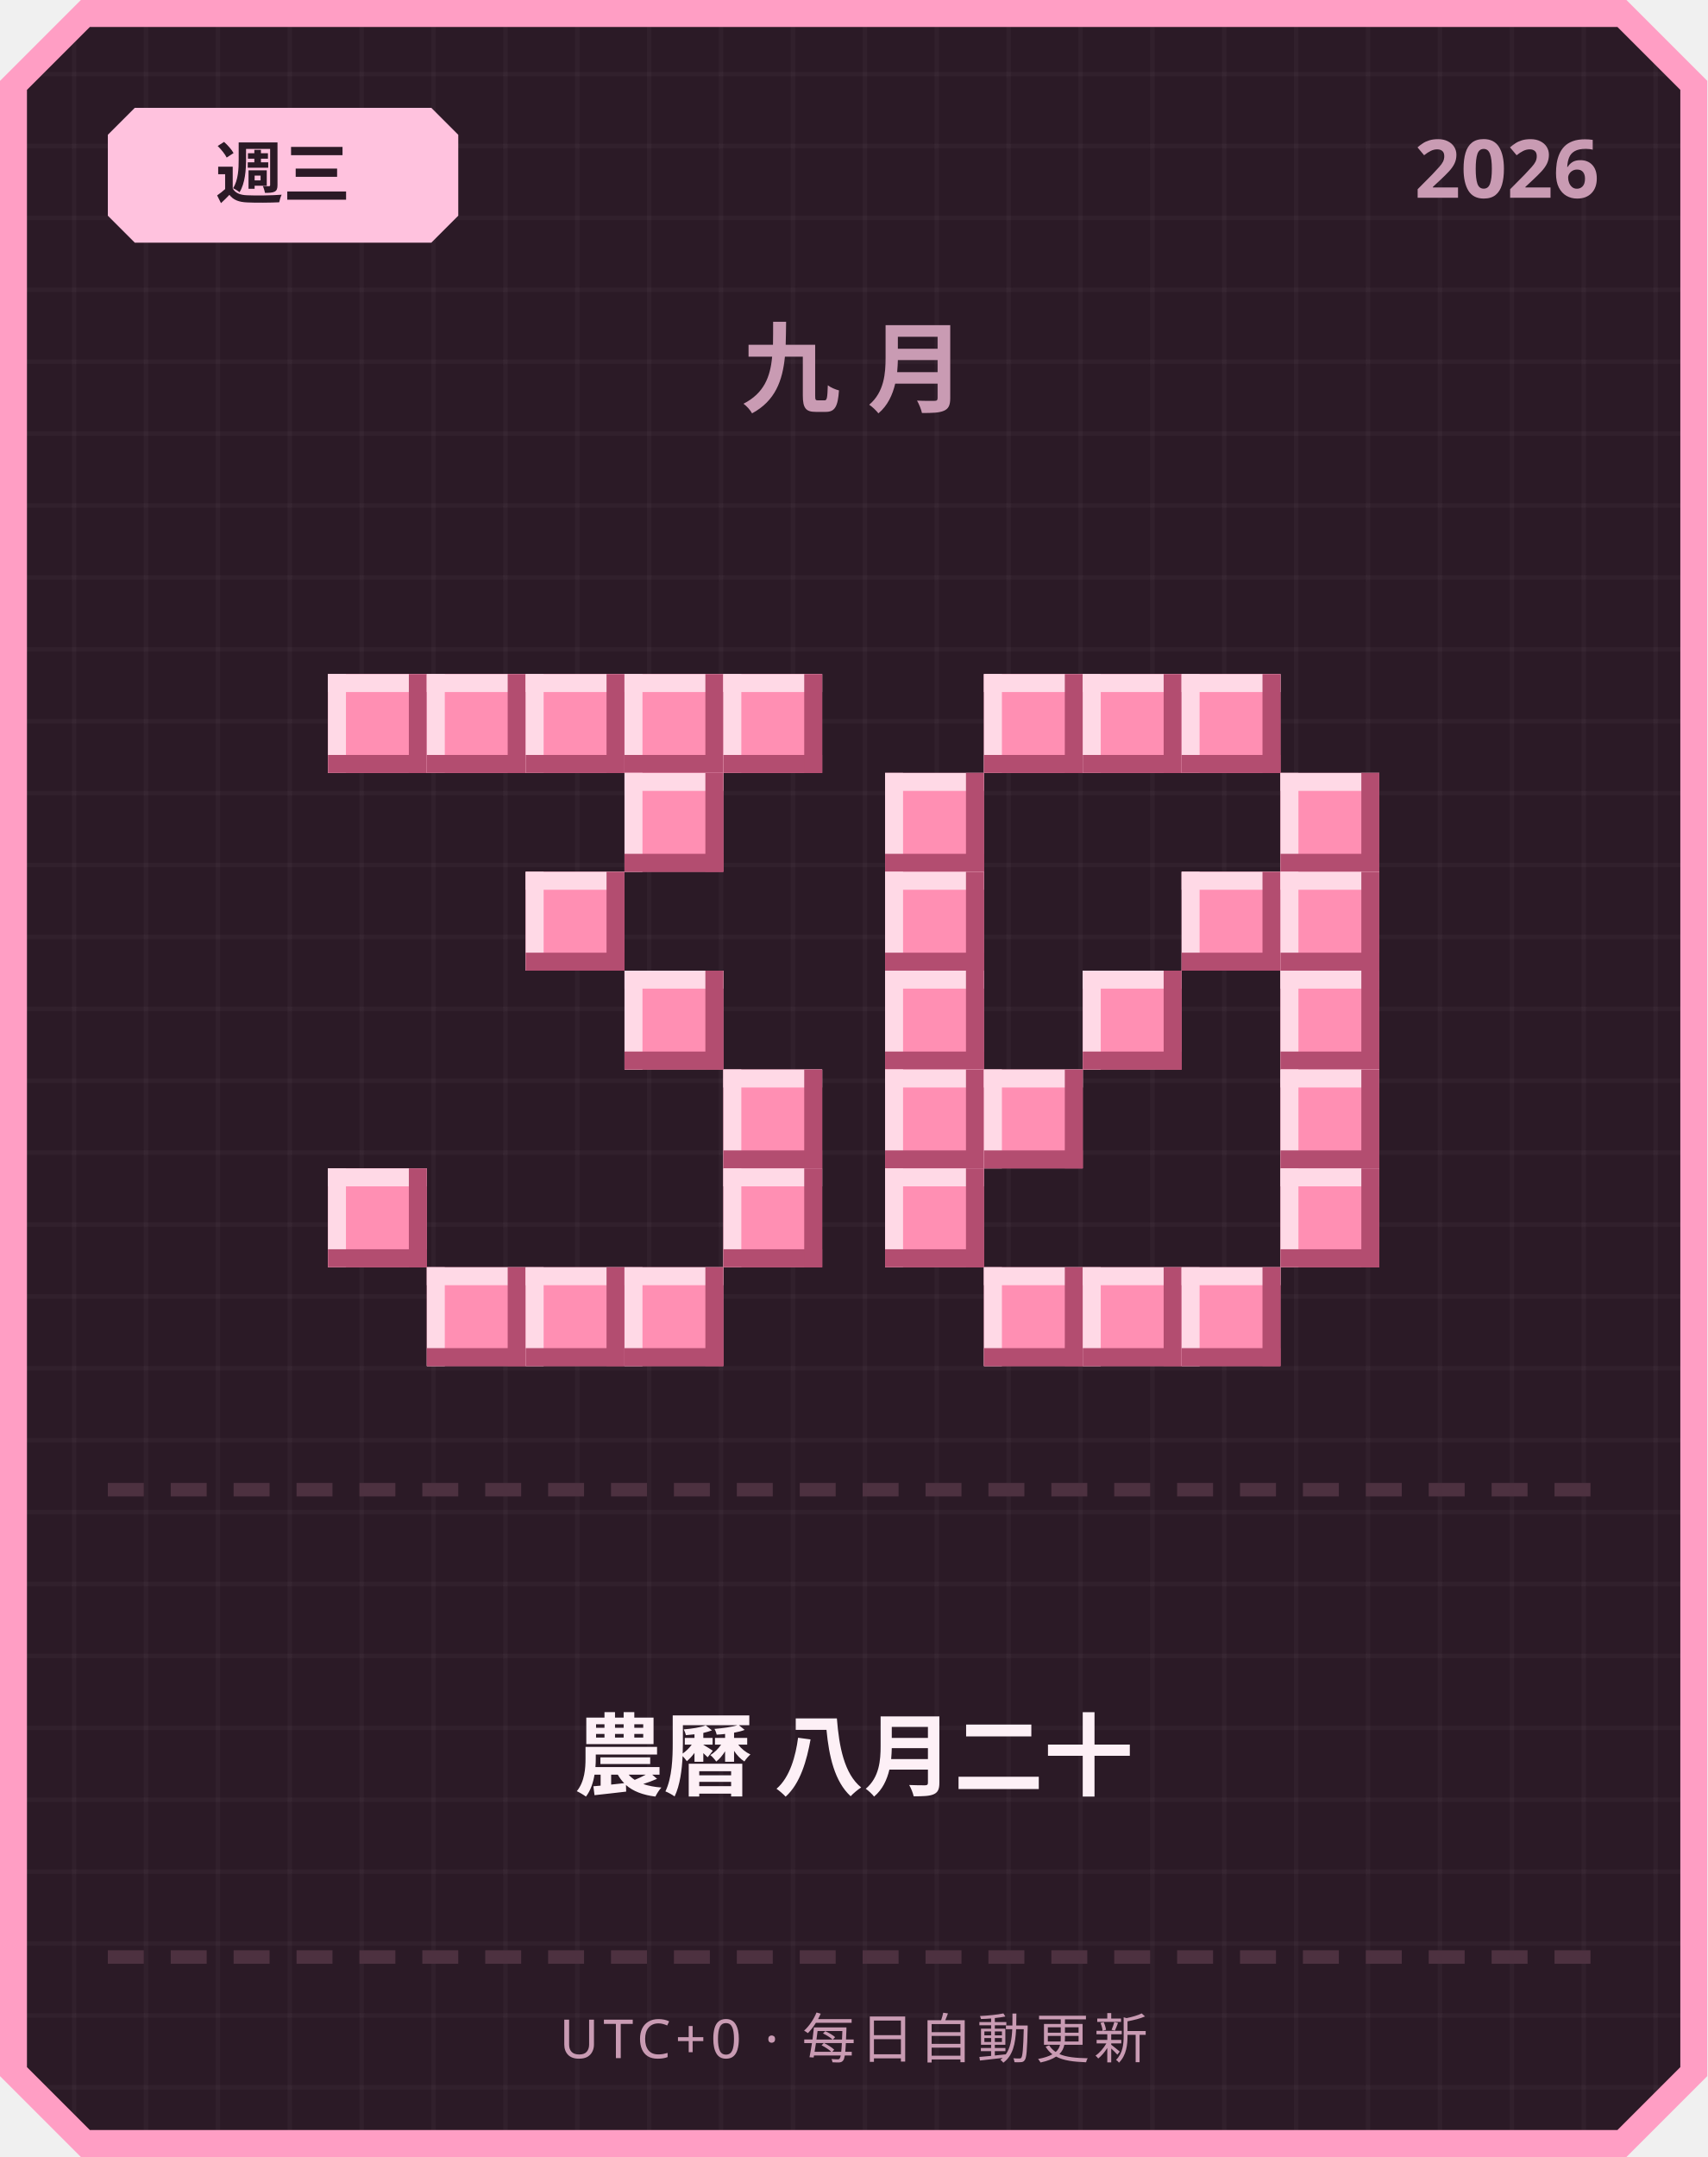
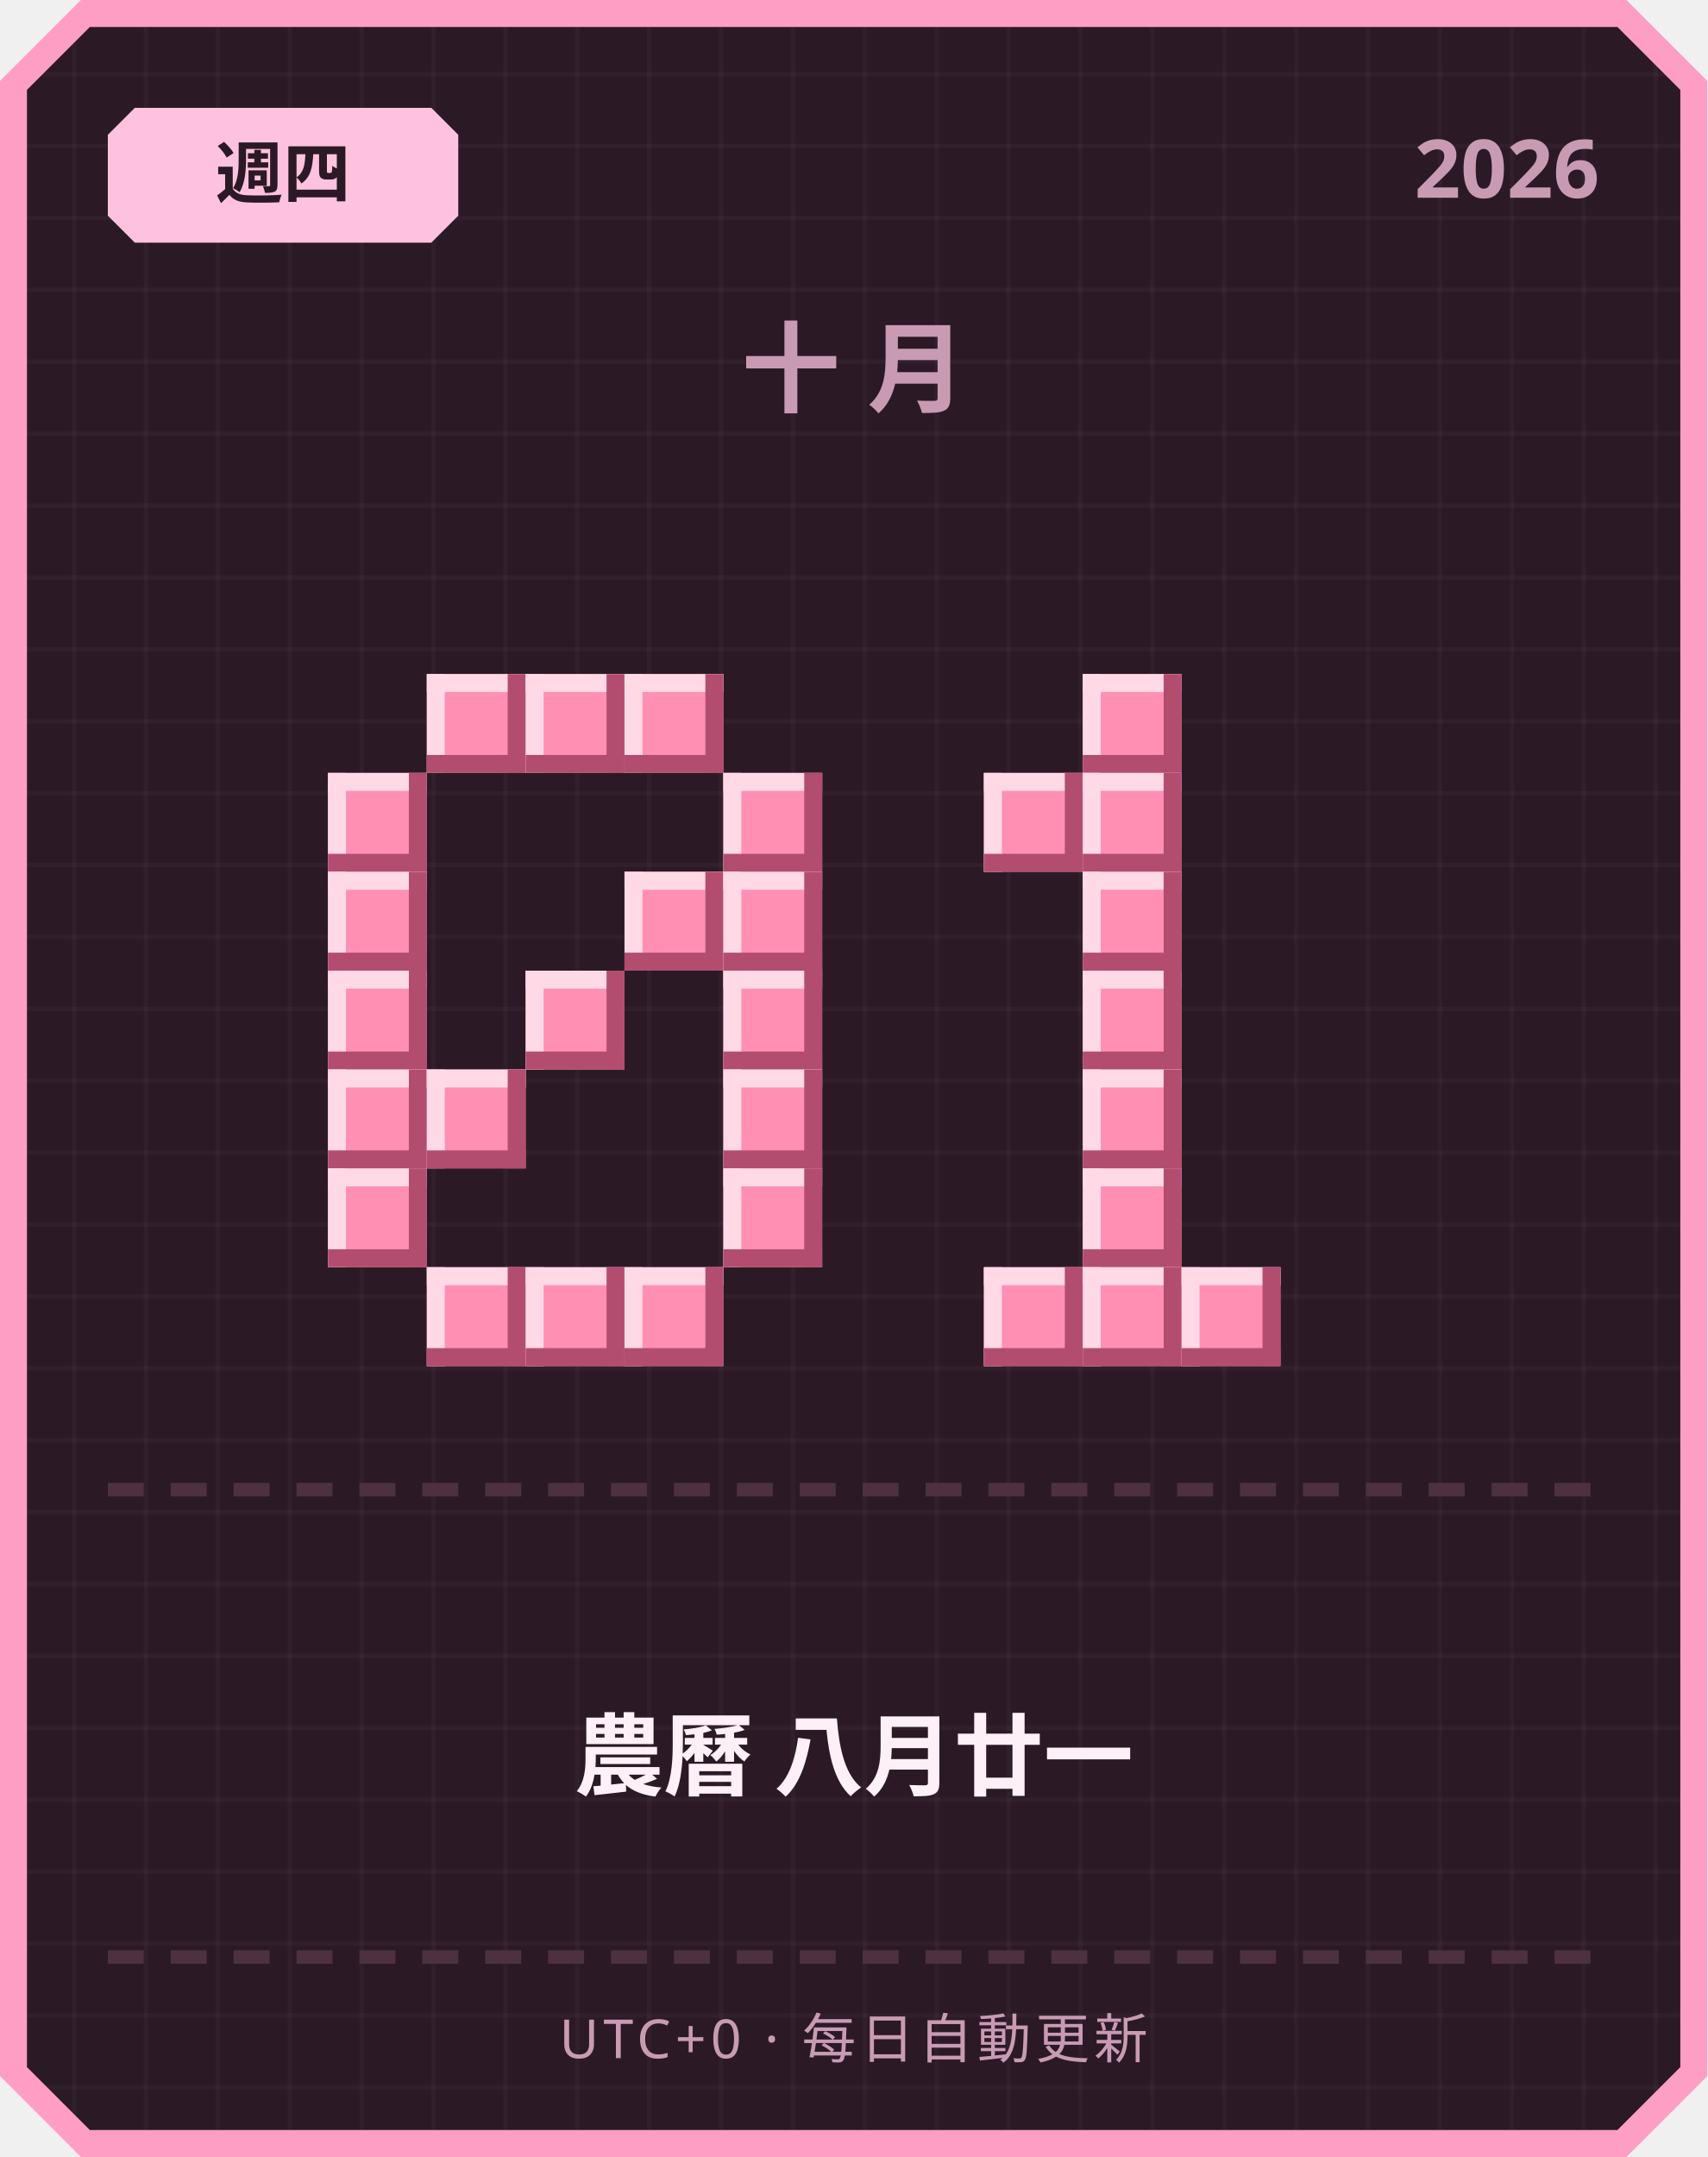
<svg xmlns="http://www.w3.org/2000/svg" width="380" height="480" viewBox="0 0 380 480">
  <defs>
    <pattern id="grid" width="16" height="16" patternUnits="userSpaceOnUse">
      <rect width="16" height="16" fill="#2b1a26" />
      <rect width="1" height="16" fill="#ffffff" opacity="0.03" />
      <rect width="16" height="1" fill="#ffffff" opacity="0.03" />
    </pattern>
  </defs>
  <path d="M 18,0 L 362,0 L 380,18 L 380,462 L 362,480 L 18,480 L 0,462 L 0,18 Z" fill="#ff9ec4" />
  <path d="M 20,6 L 360,6 L 374,20 L 374,460 L 360,474 L 20,474 L 6,460 L 6,20 Z" fill="url(#grid)" />
  <path d="M 30,24 L 96,24 L 102,30 L 102,48 L 96,54 L 30,54 L 24,48 L 24,30 Z" fill="#ffc2de" />
-   <text x="63" y="44" text-anchor="middle" font-family="'Segoe UI', sans-serif" font-size="15" font-weight="700" fill="#2b1a26">週三</text>
+   <text x="63" y="44" text-anchor="middle" font-family="'Segoe UI', sans-serif" font-size="15" font-weight="700" fill="#2b1a26">週四</text>
  <text x="356" y="44" text-anchor="end" font-family="'Segoe UI', sans-serif" font-size="18" font-weight="700" fill="#c99bb3">2026</text>
-   <text x="190" y="90" text-anchor="middle" font-family="'Segoe UI', sans-serif" font-size="22" font-weight="700" letter-spacing="6" fill="#c99bb3">九月</text>
-   <rect x="73" y="150" width="22" height="22" fill="#ff8fb3" />
-   <rect x="73" y="150" width="22" height="4" fill="#ffd9e6" />
-   <rect x="73" y="150" width="4" height="22" fill="#ffd9e6" />
-   <rect x="73" y="168" width="22" height="4" fill="#b34d70" />
-   <rect x="91" y="150" width="4" height="22" fill="#b34d70" />
+   <text x="190" y="90" text-anchor="middle" font-family="'Segoe UI', sans-serif" font-size="22" font-weight="700" letter-spacing="6" fill="#c99bb3">十月</text>
  <rect x="95" y="150" width="22" height="22" fill="#ff8fb3" />
  <rect x="95" y="150" width="22" height="4" fill="#ffd9e6" />
  <rect x="95" y="150" width="4" height="22" fill="#ffd9e6" />
  <rect x="95" y="168" width="22" height="4" fill="#b34d70" />
  <rect x="113" y="150" width="4" height="22" fill="#b34d70" />
  <rect x="117" y="150" width="22" height="22" fill="#ff8fb3" />
  <rect x="117" y="150" width="22" height="4" fill="#ffd9e6" />
  <rect x="117" y="150" width="4" height="22" fill="#ffd9e6" />
  <rect x="117" y="168" width="22" height="4" fill="#b34d70" />
  <rect x="135" y="150" width="4" height="22" fill="#b34d70" />
  <rect x="139" y="150" width="22" height="22" fill="#ff8fb3" />
  <rect x="139" y="150" width="22" height="4" fill="#ffd9e6" />
  <rect x="139" y="150" width="4" height="22" fill="#ffd9e6" />
  <rect x="139" y="168" width="22" height="4" fill="#b34d70" />
  <rect x="157" y="150" width="4" height="22" fill="#b34d70" />
-   <rect x="161" y="150" width="22" height="22" fill="#ff8fb3" />
-   <rect x="161" y="150" width="22" height="4" fill="#ffd9e6" />
-   <rect x="161" y="150" width="4" height="22" fill="#ffd9e6" />
-   <rect x="161" y="168" width="22" height="4" fill="#b34d70" />
-   <rect x="179" y="150" width="4" height="22" fill="#b34d70" />
-   <rect x="139" y="172" width="22" height="22" fill="#ff8fb3" />
-   <rect x="139" y="172" width="22" height="4" fill="#ffd9e6" />
-   <rect x="139" y="172" width="4" height="22" fill="#ffd9e6" />
-   <rect x="139" y="190" width="22" height="4" fill="#b34d70" />
-   <rect x="157" y="172" width="4" height="22" fill="#b34d70" />
-   <rect x="117" y="194" width="22" height="22" fill="#ff8fb3" />
-   <rect x="117" y="194" width="22" height="4" fill="#ffd9e6" />
-   <rect x="117" y="194" width="4" height="22" fill="#ffd9e6" />
-   <rect x="117" y="212" width="22" height="4" fill="#b34d70" />
-   <rect x="135" y="194" width="4" height="22" fill="#b34d70" />
-   <rect x="139" y="216" width="22" height="22" fill="#ff8fb3" />
-   <rect x="139" y="216" width="22" height="4" fill="#ffd9e6" />
-   <rect x="139" y="216" width="4" height="22" fill="#ffd9e6" />
-   <rect x="139" y="234" width="22" height="4" fill="#b34d70" />
-   <rect x="157" y="216" width="4" height="22" fill="#b34d70" />
+   <rect x="73" y="172" width="22" height="22" fill="#ff8fb3" />
+   <rect x="73" y="172" width="22" height="4" fill="#ffd9e6" />
+   <rect x="73" y="172" width="4" height="22" fill="#ffd9e6" />
+   <rect x="73" y="190" width="22" height="4" fill="#b34d70" />
+   <rect x="91" y="172" width="4" height="22" fill="#b34d70" />
+   <rect x="161" y="172" width="22" height="22" fill="#ff8fb3" />
+   <rect x="161" y="172" width="22" height="4" fill="#ffd9e6" />
+   <rect x="161" y="172" width="4" height="22" fill="#ffd9e6" />
+   <rect x="161" y="190" width="22" height="4" fill="#b34d70" />
+   <rect x="179" y="172" width="4" height="22" fill="#b34d70" />
+   <rect x="73" y="194" width="22" height="22" fill="#ff8fb3" />
+   <rect x="73" y="194" width="22" height="4" fill="#ffd9e6" />
+   <rect x="73" y="194" width="4" height="22" fill="#ffd9e6" />
+   <rect x="73" y="212" width="22" height="4" fill="#b34d70" />
+   <rect x="91" y="194" width="4" height="22" fill="#b34d70" />
+   <rect x="139" y="194" width="22" height="22" fill="#ff8fb3" />
+   <rect x="139" y="194" width="22" height="4" fill="#ffd9e6" />
+   <rect x="139" y="194" width="4" height="22" fill="#ffd9e6" />
+   <rect x="139" y="212" width="22" height="4" fill="#b34d70" />
+   <rect x="157" y="194" width="4" height="22" fill="#b34d70" />
+   <rect x="161" y="194" width="22" height="22" fill="#ff8fb3" />
+   <rect x="161" y="194" width="22" height="4" fill="#ffd9e6" />
+   <rect x="161" y="194" width="4" height="22" fill="#ffd9e6" />
+   <rect x="161" y="212" width="22" height="4" fill="#b34d70" />
+   <rect x="179" y="194" width="4" height="22" fill="#b34d70" />
+   <rect x="73" y="216" width="22" height="22" fill="#ff8fb3" />
+   <rect x="73" y="216" width="22" height="4" fill="#ffd9e6" />
+   <rect x="73" y="216" width="4" height="22" fill="#ffd9e6" />
+   <rect x="73" y="234" width="22" height="4" fill="#b34d70" />
+   <rect x="91" y="216" width="4" height="22" fill="#b34d70" />
+   <rect x="117" y="216" width="22" height="22" fill="#ff8fb3" />
+   <rect x="117" y="216" width="22" height="4" fill="#ffd9e6" />
+   <rect x="117" y="216" width="4" height="22" fill="#ffd9e6" />
+   <rect x="117" y="234" width="22" height="4" fill="#b34d70" />
+   <rect x="135" y="216" width="4" height="22" fill="#b34d70" />
+   <rect x="161" y="216" width="22" height="22" fill="#ff8fb3" />
+   <rect x="161" y="216" width="22" height="4" fill="#ffd9e6" />
+   <rect x="161" y="216" width="4" height="22" fill="#ffd9e6" />
+   <rect x="161" y="234" width="22" height="4" fill="#b34d70" />
+   <rect x="179" y="216" width="4" height="22" fill="#b34d70" />
+   <rect x="73" y="238" width="22" height="22" fill="#ff8fb3" />
+   <rect x="73" y="238" width="22" height="4" fill="#ffd9e6" />
+   <rect x="73" y="238" width="4" height="22" fill="#ffd9e6" />
+   <rect x="73" y="256" width="22" height="4" fill="#b34d70" />
+   <rect x="91" y="238" width="4" height="22" fill="#b34d70" />
+   <rect x="95" y="238" width="22" height="22" fill="#ff8fb3" />
+   <rect x="95" y="238" width="22" height="4" fill="#ffd9e6" />
+   <rect x="95" y="238" width="4" height="22" fill="#ffd9e6" />
+   <rect x="95" y="256" width="22" height="4" fill="#b34d70" />
+   <rect x="113" y="238" width="4" height="22" fill="#b34d70" />
  <rect x="161" y="238" width="22" height="22" fill="#ff8fb3" />
  <rect x="161" y="238" width="22" height="4" fill="#ffd9e6" />
  <rect x="161" y="238" width="4" height="22" fill="#ffd9e6" />
  <rect x="161" y="256" width="22" height="4" fill="#b34d70" />
  <rect x="179" y="238" width="4" height="22" fill="#b34d70" />
  <rect x="73" y="260" width="22" height="22" fill="#ff8fb3" />
  <rect x="73" y="260" width="22" height="4" fill="#ffd9e6" />
  <rect x="73" y="260" width="4" height="22" fill="#ffd9e6" />
  <rect x="73" y="278" width="22" height="4" fill="#b34d70" />
  <rect x="91" y="260" width="4" height="22" fill="#b34d70" />
  <rect x="161" y="260" width="22" height="22" fill="#ff8fb3" />
  <rect x="161" y="260" width="22" height="4" fill="#ffd9e6" />
  <rect x="161" y="260" width="4" height="22" fill="#ffd9e6" />
  <rect x="161" y="278" width="22" height="4" fill="#b34d70" />
  <rect x="179" y="260" width="4" height="22" fill="#b34d70" />
  <rect x="95" y="282" width="22" height="22" fill="#ff8fb3" />
  <rect x="95" y="282" width="22" height="4" fill="#ffd9e6" />
  <rect x="95" y="282" width="4" height="22" fill="#ffd9e6" />
  <rect x="95" y="300" width="22" height="4" fill="#b34d70" />
  <rect x="113" y="282" width="4" height="22" fill="#b34d70" />
  <rect x="117" y="282" width="22" height="22" fill="#ff8fb3" />
  <rect x="117" y="282" width="22" height="4" fill="#ffd9e6" />
  <rect x="117" y="282" width="4" height="22" fill="#ffd9e6" />
  <rect x="117" y="300" width="22" height="4" fill="#b34d70" />
  <rect x="135" y="282" width="4" height="22" fill="#b34d70" />
  <rect x="139" y="282" width="22" height="22" fill="#ff8fb3" />
  <rect x="139" y="282" width="22" height="4" fill="#ffd9e6" />
  <rect x="139" y="282" width="4" height="22" fill="#ffd9e6" />
  <rect x="139" y="300" width="22" height="4" fill="#b34d70" />
  <rect x="157" y="282" width="4" height="22" fill="#b34d70" />
-   <rect x="219" y="150" width="22" height="22" fill="#ff8fb3" />
-   <rect x="219" y="150" width="22" height="4" fill="#ffd9e6" />
-   <rect x="219" y="150" width="4" height="22" fill="#ffd9e6" />
-   <rect x="219" y="168" width="22" height="4" fill="#b34d70" />
-   <rect x="237" y="150" width="4" height="22" fill="#b34d70" />
  <rect x="241" y="150" width="22" height="22" fill="#ff8fb3" />
  <rect x="241" y="150" width="22" height="4" fill="#ffd9e6" />
  <rect x="241" y="150" width="4" height="22" fill="#ffd9e6" />
  <rect x="241" y="168" width="22" height="4" fill="#b34d70" />
  <rect x="259" y="150" width="4" height="22" fill="#b34d70" />
-   <rect x="263" y="150" width="22" height="22" fill="#ff8fb3" />
-   <rect x="263" y="150" width="22" height="4" fill="#ffd9e6" />
-   <rect x="263" y="150" width="4" height="22" fill="#ffd9e6" />
-   <rect x="263" y="168" width="22" height="4" fill="#b34d70" />
-   <rect x="281" y="150" width="4" height="22" fill="#b34d70" />
-   <rect x="197" y="172" width="22" height="22" fill="#ff8fb3" />
-   <rect x="197" y="172" width="22" height="4" fill="#ffd9e6" />
-   <rect x="197" y="172" width="4" height="22" fill="#ffd9e6" />
-   <rect x="197" y="190" width="22" height="4" fill="#b34d70" />
-   <rect x="215" y="172" width="4" height="22" fill="#b34d70" />
-   <rect x="285" y="172" width="22" height="22" fill="#ff8fb3" />
-   <rect x="285" y="172" width="22" height="4" fill="#ffd9e6" />
-   <rect x="285" y="172" width="4" height="22" fill="#ffd9e6" />
-   <rect x="285" y="190" width="22" height="4" fill="#b34d70" />
-   <rect x="303" y="172" width="4" height="22" fill="#b34d70" />
-   <rect x="197" y="194" width="22" height="22" fill="#ff8fb3" />
-   <rect x="197" y="194" width="22" height="4" fill="#ffd9e6" />
-   <rect x="197" y="194" width="4" height="22" fill="#ffd9e6" />
-   <rect x="197" y="212" width="22" height="4" fill="#b34d70" />
-   <rect x="215" y="194" width="4" height="22" fill="#b34d70" />
-   <rect x="263" y="194" width="22" height="22" fill="#ff8fb3" />
-   <rect x="263" y="194" width="22" height="4" fill="#ffd9e6" />
-   <rect x="263" y="194" width="4" height="22" fill="#ffd9e6" />
-   <rect x="263" y="212" width="22" height="4" fill="#b34d70" />
-   <rect x="281" y="194" width="4" height="22" fill="#b34d70" />
-   <rect x="285" y="194" width="22" height="22" fill="#ff8fb3" />
-   <rect x="285" y="194" width="22" height="4" fill="#ffd9e6" />
-   <rect x="285" y="194" width="4" height="22" fill="#ffd9e6" />
-   <rect x="285" y="212" width="22" height="4" fill="#b34d70" />
-   <rect x="303" y="194" width="4" height="22" fill="#b34d70" />
-   <rect x="197" y="216" width="22" height="22" fill="#ff8fb3" />
-   <rect x="197" y="216" width="22" height="4" fill="#ffd9e6" />
-   <rect x="197" y="216" width="4" height="22" fill="#ffd9e6" />
-   <rect x="197" y="234" width="22" height="4" fill="#b34d70" />
-   <rect x="215" y="216" width="4" height="22" fill="#b34d70" />
+   <rect x="219" y="172" width="22" height="22" fill="#ff8fb3" />
+   <rect x="219" y="172" width="22" height="4" fill="#ffd9e6" />
+   <rect x="219" y="172" width="4" height="22" fill="#ffd9e6" />
+   <rect x="219" y="190" width="22" height="4" fill="#b34d70" />
+   <rect x="237" y="172" width="4" height="22" fill="#b34d70" />
+   <rect x="241" y="172" width="22" height="22" fill="#ff8fb3" />
+   <rect x="241" y="172" width="22" height="4" fill="#ffd9e6" />
+   <rect x="241" y="172" width="4" height="22" fill="#ffd9e6" />
+   <rect x="241" y="190" width="22" height="4" fill="#b34d70" />
+   <rect x="259" y="172" width="4" height="22" fill="#b34d70" />
+   <rect x="241" y="194" width="22" height="22" fill="#ff8fb3" />
+   <rect x="241" y="194" width="22" height="4" fill="#ffd9e6" />
+   <rect x="241" y="194" width="4" height="22" fill="#ffd9e6" />
+   <rect x="241" y="212" width="22" height="4" fill="#b34d70" />
+   <rect x="259" y="194" width="4" height="22" fill="#b34d70" />
  <rect x="241" y="216" width="22" height="22" fill="#ff8fb3" />
  <rect x="241" y="216" width="22" height="4" fill="#ffd9e6" />
  <rect x="241" y="216" width="4" height="22" fill="#ffd9e6" />
  <rect x="241" y="234" width="22" height="4" fill="#b34d70" />
  <rect x="259" y="216" width="4" height="22" fill="#b34d70" />
-   <rect x="285" y="216" width="22" height="22" fill="#ff8fb3" />
-   <rect x="285" y="216" width="22" height="4" fill="#ffd9e6" />
-   <rect x="285" y="216" width="4" height="22" fill="#ffd9e6" />
-   <rect x="285" y="234" width="22" height="4" fill="#b34d70" />
-   <rect x="303" y="216" width="4" height="22" fill="#b34d70" />
-   <rect x="197" y="238" width="22" height="22" fill="#ff8fb3" />
-   <rect x="197" y="238" width="22" height="4" fill="#ffd9e6" />
-   <rect x="197" y="238" width="4" height="22" fill="#ffd9e6" />
-   <rect x="197" y="256" width="22" height="4" fill="#b34d70" />
-   <rect x="215" y="238" width="4" height="22" fill="#b34d70" />
-   <rect x="219" y="238" width="22" height="22" fill="#ff8fb3" />
-   <rect x="219" y="238" width="22" height="4" fill="#ffd9e6" />
-   <rect x="219" y="238" width="4" height="22" fill="#ffd9e6" />
-   <rect x="219" y="256" width="22" height="4" fill="#b34d70" />
-   <rect x="237" y="238" width="4" height="22" fill="#b34d70" />
-   <rect x="285" y="238" width="22" height="22" fill="#ff8fb3" />
-   <rect x="285" y="238" width="22" height="4" fill="#ffd9e6" />
-   <rect x="285" y="238" width="4" height="22" fill="#ffd9e6" />
-   <rect x="285" y="256" width="22" height="4" fill="#b34d70" />
-   <rect x="303" y="238" width="4" height="22" fill="#b34d70" />
-   <rect x="197" y="260" width="22" height="22" fill="#ff8fb3" />
-   <rect x="197" y="260" width="22" height="4" fill="#ffd9e6" />
-   <rect x="197" y="260" width="4" height="22" fill="#ffd9e6" />
-   <rect x="197" y="278" width="22" height="4" fill="#b34d70" />
-   <rect x="215" y="260" width="4" height="22" fill="#b34d70" />
-   <rect x="285" y="260" width="22" height="22" fill="#ff8fb3" />
-   <rect x="285" y="260" width="22" height="4" fill="#ffd9e6" />
-   <rect x="285" y="260" width="4" height="22" fill="#ffd9e6" />
-   <rect x="285" y="278" width="22" height="4" fill="#b34d70" />
-   <rect x="303" y="260" width="4" height="22" fill="#b34d70" />
+   <rect x="241" y="238" width="22" height="22" fill="#ff8fb3" />
+   <rect x="241" y="238" width="22" height="4" fill="#ffd9e6" />
+   <rect x="241" y="238" width="4" height="22" fill="#ffd9e6" />
+   <rect x="241" y="256" width="22" height="4" fill="#b34d70" />
+   <rect x="259" y="238" width="4" height="22" fill="#b34d70" />
+   <rect x="241" y="260" width="22" height="22" fill="#ff8fb3" />
+   <rect x="241" y="260" width="22" height="4" fill="#ffd9e6" />
+   <rect x="241" y="260" width="4" height="22" fill="#ffd9e6" />
+   <rect x="241" y="278" width="22" height="4" fill="#b34d70" />
+   <rect x="259" y="260" width="4" height="22" fill="#b34d70" />
  <rect x="219" y="282" width="22" height="22" fill="#ff8fb3" />
  <rect x="219" y="282" width="22" height="4" fill="#ffd9e6" />
  <rect x="219" y="282" width="4" height="22" fill="#ffd9e6" />
  <rect x="219" y="300" width="22" height="4" fill="#b34d70" />
  <rect x="237" y="282" width="4" height="22" fill="#b34d70" />
  <rect x="241" y="282" width="22" height="22" fill="#ff8fb3" />
  <rect x="241" y="282" width="22" height="4" fill="#ffd9e6" />
  <rect x="241" y="282" width="4" height="22" fill="#ffd9e6" />
  <rect x="241" y="300" width="22" height="4" fill="#b34d70" />
  <rect x="259" y="282" width="4" height="22" fill="#b34d70" />
  <rect x="263" y="282" width="22" height="22" fill="#ff8fb3" />
  <rect x="263" y="282" width="22" height="4" fill="#ffd9e6" />
  <rect x="263" y="282" width="4" height="22" fill="#ffd9e6" />
  <rect x="263" y="300" width="22" height="4" fill="#b34d70" />
  <rect x="281" y="282" width="4" height="22" fill="#b34d70" />
  <rect x="24" y="330" width="8" height="3" fill="#4d3140" />
  <rect x="38" y="330" width="8" height="3" fill="#4d3140" />
  <rect x="52" y="330" width="8" height="3" fill="#4d3140" />
  <rect x="66" y="330" width="8" height="3" fill="#4d3140" />
  <rect x="80" y="330" width="8" height="3" fill="#4d3140" />
  <rect x="94" y="330" width="8" height="3" fill="#4d3140" />
  <rect x="108" y="330" width="8" height="3" fill="#4d3140" />
  <rect x="122" y="330" width="8" height="3" fill="#4d3140" />
  <rect x="136" y="330" width="8" height="3" fill="#4d3140" />
  <rect x="150" y="330" width="8" height="3" fill="#4d3140" />
  <rect x="164" y="330" width="8" height="3" fill="#4d3140" />
  <rect x="178" y="330" width="8" height="3" fill="#4d3140" />
  <rect x="192" y="330" width="8" height="3" fill="#4d3140" />
  <rect x="206" y="330" width="8" height="3" fill="#4d3140" />
  <rect x="220" y="330" width="8" height="3" fill="#4d3140" />
  <rect x="234" y="330" width="8" height="3" fill="#4d3140" />
  <rect x="248" y="330" width="8" height="3" fill="#4d3140" />
  <rect x="262" y="330" width="8" height="3" fill="#4d3140" />
  <rect x="276" y="330" width="8" height="3" fill="#4d3140" />
  <rect x="290" y="330" width="8" height="3" fill="#4d3140" />
  <rect x="304" y="330" width="8" height="3" fill="#4d3140" />
  <rect x="318" y="330" width="8" height="3" fill="#4d3140" />
  <rect x="332" y="330" width="8" height="3" fill="#4d3140" />
  <rect x="346" y="330" width="8" height="3" fill="#4d3140" />
-   <text x="190" y="398" text-anchor="middle" font-family="'Segoe UI', 'Microsoft JhengHei', sans-serif" font-size="20" font-weight="700" fill="#fdf0f6">農曆 八月二十</text>
+   <text x="190" y="398" text-anchor="middle" font-family="'Segoe UI', 'Microsoft JhengHei', sans-serif" font-size="20" font-weight="700" fill="#fdf0f6">農曆 八月廿一</text>
  <rect x="24" y="434" width="8" height="3" fill="#4d3140" />
  <rect x="38" y="434" width="8" height="3" fill="#4d3140" />
  <rect x="52" y="434" width="8" height="3" fill="#4d3140" />
  <rect x="66" y="434" width="8" height="3" fill="#4d3140" />
  <rect x="80" y="434" width="8" height="3" fill="#4d3140" />
  <rect x="94" y="434" width="8" height="3" fill="#4d3140" />
  <rect x="108" y="434" width="8" height="3" fill="#4d3140" />
  <rect x="122" y="434" width="8" height="3" fill="#4d3140" />
  <rect x="136" y="434" width="8" height="3" fill="#4d3140" />
  <rect x="150" y="434" width="8" height="3" fill="#4d3140" />
  <rect x="164" y="434" width="8" height="3" fill="#4d3140" />
  <rect x="178" y="434" width="8" height="3" fill="#4d3140" />
  <rect x="192" y="434" width="8" height="3" fill="#4d3140" />
  <rect x="206" y="434" width="8" height="3" fill="#4d3140" />
  <rect x="220" y="434" width="8" height="3" fill="#4d3140" />
  <rect x="234" y="434" width="8" height="3" fill="#4d3140" />
  <rect x="248" y="434" width="8" height="3" fill="#4d3140" />
  <rect x="262" y="434" width="8" height="3" fill="#4d3140" />
  <rect x="276" y="434" width="8" height="3" fill="#4d3140" />
  <rect x="290" y="434" width="8" height="3" fill="#4d3140" />
  <rect x="304" y="434" width="8" height="3" fill="#4d3140" />
  <rect x="318" y="434" width="8" height="3" fill="#4d3140" />
  <rect x="332" y="434" width="8" height="3" fill="#4d3140" />
  <rect x="346" y="434" width="8" height="3" fill="#4d3140" />
  <text x="190" y="458" text-anchor="middle" font-family="'Segoe UI', sans-serif" font-size="12" letter-spacing="1" fill="#c99bb3">UTC+0 · 每日自動更新</text>
</svg>
